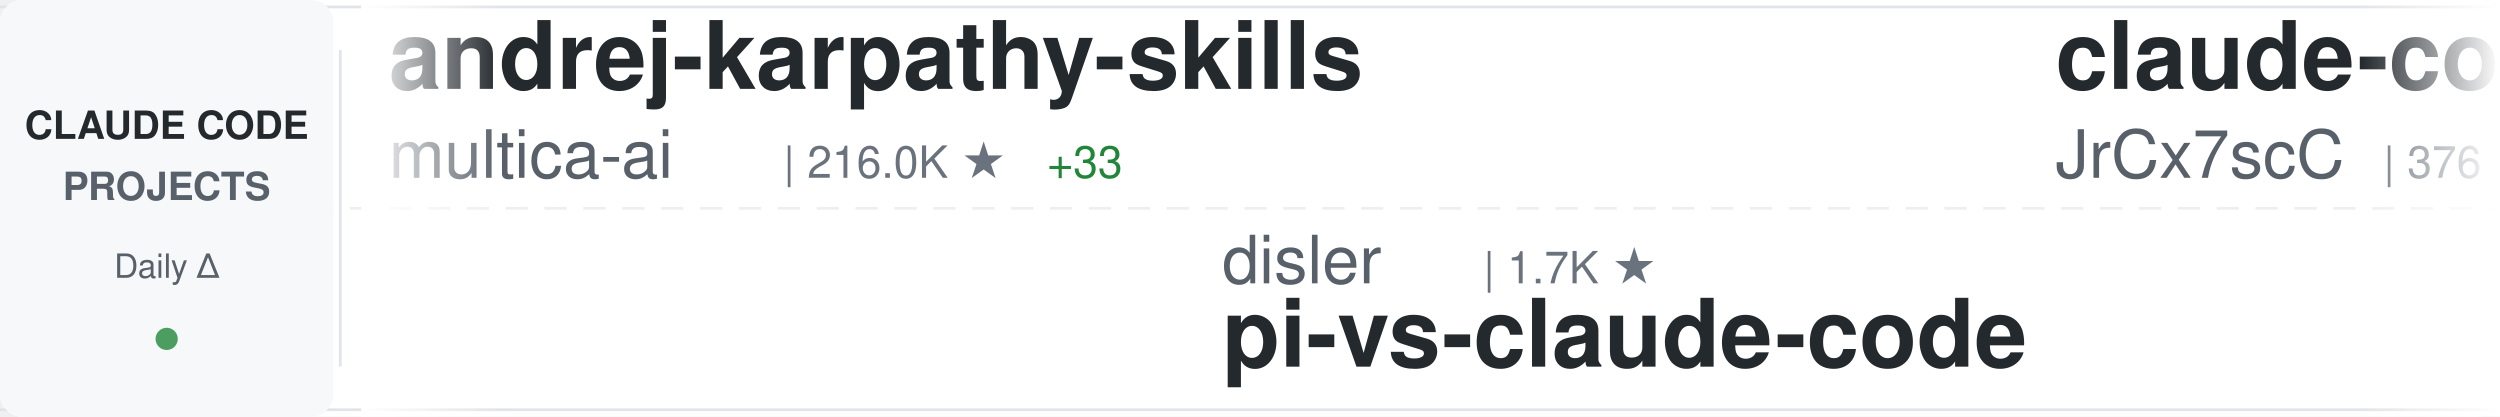
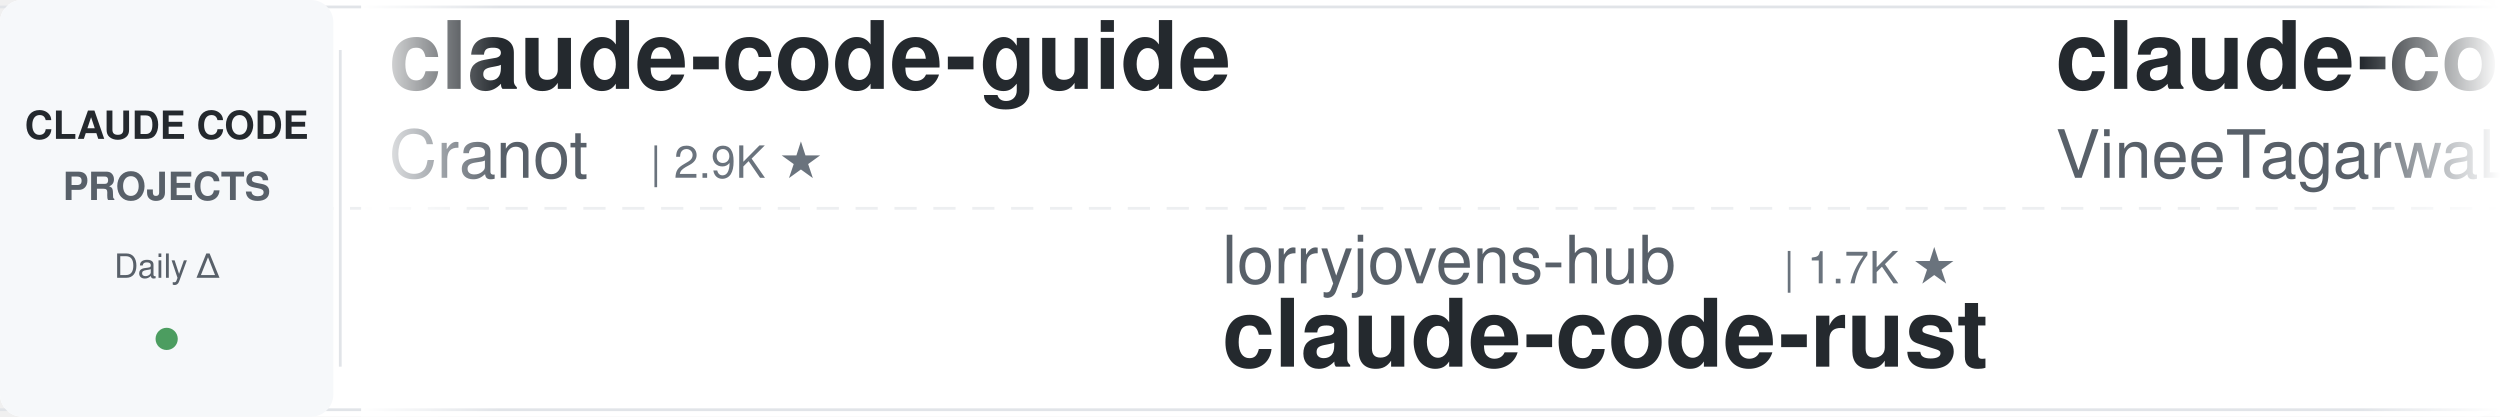
<svg xmlns="http://www.w3.org/2000/svg" width="900" height="150">
  <defs>
    <linearGradient id="awesomeLeftFade" x1="0%" y1="0%" x2="100%" y2="0%">
      <stop offset="0%" style="stop-color:#ffffff;stop-opacity:1" />
      <stop offset="100%" style="stop-color:#ffffff;stop-opacity:0" />
    </linearGradient>
    <linearGradient id="awesomeRightFade" x1="0%" y1="0%" x2="100%" y2="0%">
      <stop offset="0%" style="stop-color:#ffffff;stop-opacity:0" />
      <stop offset="100%" style="stop-color:#ffffff;stop-opacity:1" />
    </linearGradient>
  </defs>
  <rect width="900" height="150" fill="#ffffff" rx="8" />
  <rect x="0" y="2" width="900" height="1" fill="#e1e4e8" />
  <rect x="0" y="147" width="900" height="1" fill="#e1e4e8" />
  <line x1="0" y1="75" x2="900" y2="75" stroke="#e1e4e8" stroke-width="1" stroke-dasharray="8 6" opacity="0.6" />
  <rect x="0" y="0" width="120" height="150" fill="#f6f8fa" rx="8" />
  <text x="60" y="50" font-family="-apple-system, BlinkMacSystemFont, 'Segoe UI', Helvetica, Arial, sans-serif" font-size="14" font-weight="600" fill="#24292e" text-anchor="middle">CLAUDE CODE</text>
  <text x="60" y="72" font-family="-apple-system, BlinkMacSystemFont, 'Segoe UI', Helvetica, Arial, sans-serif" font-size="14" font-weight="600" fill="#586069" text-anchor="middle">PROJECTS</text>
  <text x="60" y="100" font-family="-apple-system, BlinkMacSystemFont, 'Segoe UI', Helvetica, Arial, sans-serif" font-size="12" font-weight="500" fill="#586069" text-anchor="middle">Daily Δ</text>
  <circle cx="60" cy="122" r="4" fill="#22863a" opacity="0.8" />
  <rect x="122" y="18" width="1" height="114" fill="#e1e4e8" />
  <clipPath id="awesomeTickerClip">
    <rect x="130" y="0" width="770" height="150" />
  </clipPath>
  <g clip-path="url(#awesomeTickerClip)">
    <g id="awesomeTickerItems">
      <animateTransform attributeName="transform" attributeType="XML" type="translate" from="0 0" to="-3000 0" dur="54s" repeatCount="indefinite" />
      <g transform="translate(0, 0)">
-         <text x="140" y="32" font-family="-apple-system, BlinkMacSystemFont, 'Segoe UI', Helvetica, Arial, sans-serif" font-size="34" font-weight="600" fill="#24292e">andrej-karpathy-skills</text>
-         <text x="140" y="64" font-family="-apple-system, BlinkMacSystemFont, 'Segoe UI', Helvetica, Arial, sans-serif" font-size="24" font-weight="400" fill="#586069">multica-ai</text>
-         <text x="282" y="64" font-family="-apple-system, BlinkMacSystemFont, 'Segoe UI', Helvetica, Arial, sans-serif" font-size="16" font-weight="500" fill="#6a737d">| 216.0K ★</text>
-         <text x="377" y="64" font-family="-apple-system, BlinkMacSystemFont, 'Segoe UI', Helvetica, Arial, sans-serif" font-size="16" font-weight="500" fill="#22863a"> +33</text>
+         <text x="140" y="32" font-family="-apple-system, BlinkMacSystemFont, 'Segoe UI', Helvetica, Arial, sans-serif" font-size="34" font-weight="600" fill="#24292e">claude-code-guide</text>
+         <text x="140" y="64" font-family="-apple-system, BlinkMacSystemFont, 'Segoe UI', Helvetica, Arial, sans-serif" font-size="24" font-weight="400" fill="#586069">Cranot</text>
+         <text x="234" y="64" font-family="-apple-system, BlinkMacSystemFont, 'Segoe UI', Helvetica, Arial, sans-serif" font-size="16" font-weight="500" fill="#6a737d">| 2.9K ★</text>
      </g>
      <g transform="translate(300, 0)">
-         <text x="140" y="102" font-family="-apple-system, BlinkMacSystemFont, 'Segoe UI', Helvetica, Arial, sans-serif" font-size="24" font-weight="400" fill="#586069">disler</text>
-         <text x="234" y="102" font-family="-apple-system, BlinkMacSystemFont, 'Segoe UI', Helvetica, Arial, sans-serif" font-size="16" font-weight="500" fill="#6a737d">| 1.7K ★</text>
-         <text x="140" y="132" font-family="-apple-system, BlinkMacSystemFont, 'Segoe UI', Helvetica, Arial, sans-serif" font-size="34" font-weight="600" fill="#24292e">pi-vs-claude-code</text>
+         <text x="140" y="102" font-family="-apple-system, BlinkMacSystemFont, 'Segoe UI', Helvetica, Arial, sans-serif" font-size="24" font-weight="400" fill="#586069">lorryjovens-hub</text>
+         <text x="342" y="102" font-family="-apple-system, BlinkMacSystemFont, 'Segoe UI', Helvetica, Arial, sans-serif" font-size="16" font-weight="500" fill="#6a737d">| 1.7K ★</text>
+         <text x="140" y="132" font-family="-apple-system, BlinkMacSystemFont, 'Segoe UI', Helvetica, Arial, sans-serif" font-size="34" font-weight="600" fill="#24292e">claude-code-rust</text>
      </g>
      <g transform="translate(600, 0)">
-         <text x="140" y="32" font-family="-apple-system, BlinkMacSystemFont, 'Segoe UI', Helvetica, Arial, sans-serif" font-size="34" font-weight="600" fill="#24292e">claude-code-source</text>
-         <text x="140" y="64" font-family="-apple-system, BlinkMacSystemFont, 'Segoe UI', Helvetica, Arial, sans-serif" font-size="24" font-weight="400" fill="#586069">JrCx7scC</text>
-         <text x="258" y="64" font-family="-apple-system, BlinkMacSystemFont, 'Segoe UI', Helvetica, Arial, sans-serif" font-size="16" font-weight="500" fill="#6a737d">| 376 ★</text>
+         <text x="140" y="32" font-family="-apple-system, BlinkMacSystemFont, 'Segoe UI', Helvetica, Arial, sans-serif" font-size="34" font-weight="600" fill="#24292e">claude-code</text>
+         <text x="140" y="64" font-family="-apple-system, BlinkMacSystemFont, 'Segoe UI', Helvetica, Arial, sans-serif" font-size="24" font-weight="400" fill="#586069">VineeTagarwaL-code</text>
+         <text x="378" y="64" font-family="-apple-system, BlinkMacSystemFont, 'Segoe UI', Helvetica, Arial, sans-serif" font-size="16" font-weight="500" fill="#6a737d">| 272 ★</text>
      </g>
      <g transform="translate(900, 0)">
-         <text x="140" y="102" font-family="-apple-system, BlinkMacSystemFont, 'Segoe UI', Helvetica, Arial, sans-serif" font-size="24" font-weight="400" fill="#586069">hangsman</text>
-         <text x="258" y="102" font-family="-apple-system, BlinkMacSystemFont, 'Segoe UI', Helvetica, Arial, sans-serif" font-size="16" font-weight="500" fill="#6a737d">| 796 ★</text>
-         <text x="140" y="132" font-family="-apple-system, BlinkMacSystemFont, 'Segoe UI', Helvetica, Arial, sans-serif" font-size="34" font-weight="600" fill="#24292e">claude-code-source</text>
+         <text x="140" y="102" font-family="-apple-system, BlinkMacSystemFont, 'Segoe UI', Helvetica, Arial, sans-serif" font-size="24" font-weight="400" fill="#586069">xorespesp</text>
+         <text x="270" y="102" font-family="-apple-system, BlinkMacSystemFont, 'Segoe UI', Helvetica, Arial, sans-serif" font-size="16" font-weight="500" fill="#6a737d">| 233 ★</text>
+         <text x="140" y="132" font-family="-apple-system, BlinkMacSystemFont, 'Segoe UI', Helvetica, Arial, sans-serif" font-size="34" font-weight="600" fill="#24292e">claude-code</text>
      </g>
      <g transform="translate(1200, 0)">
-         <text x="140" y="32" font-family="-apple-system, BlinkMacSystemFont, 'Segoe UI', Helvetica, Arial, sans-serif" font-size="34" font-weight="600" fill="#24292e">system_prompts_leaks</text>
-         <text x="140" y="64" font-family="-apple-system, BlinkMacSystemFont, 'Segoe UI', Helvetica, Arial, sans-serif" font-size="24" font-weight="400" fill="#586069">asgeirtj</text>
-         <text x="258" y="64" font-family="-apple-system, BlinkMacSystemFont, 'Segoe UI', Helvetica, Arial, sans-serif" font-size="16" font-weight="500" fill="#6a737d">| 68.7K ★</text>
-         <text x="344" y="64" font-family="-apple-system, BlinkMacSystemFont, 'Segoe UI', Helvetica, Arial, sans-serif" font-size="16" font-weight="500" fill="#22863a"> +21</text>
+         <text x="140" y="32" font-family="-apple-system, BlinkMacSystemFont, 'Segoe UI', Helvetica, Arial, sans-serif" font-size="34" font-weight="600" fill="#24292e">claude-code-source-build</text>
+         <text x="140" y="64" font-family="-apple-system, BlinkMacSystemFont, 'Segoe UI', Helvetica, Arial, sans-serif" font-size="24" font-weight="400" fill="#586069">andrew-kramer-inno</text>
+         <text x="378" y="64" font-family="-apple-system, BlinkMacSystemFont, 'Segoe UI', Helvetica, Arial, sans-serif" font-size="16" font-weight="500" fill="#6a737d">| 595 ★</text>
      </g>
      <g transform="translate(1500, 0)">
-         <text x="140" y="102" font-family="-apple-system, BlinkMacSystemFont, 'Segoe UI', Helvetica, Arial, sans-serif" font-size="24" font-weight="400" fill="#586069">alex000kim</text>
-         <text x="282" y="102" font-family="-apple-system, BlinkMacSystemFont, 'Segoe UI', Helvetica, Arial, sans-serif" font-size="16" font-weight="500" fill="#6a737d">| 235 ★</text>
-         <text x="140" y="132" font-family="-apple-system, BlinkMacSystemFont, 'Segoe UI', Helvetica, Arial, sans-serif" font-size="34" font-weight="600" fill="#24292e">claude-code</text>
+         <text x="140" y="102" font-family="-apple-system, BlinkMacSystemFont, 'Segoe UI', Helvetica, Arial, sans-serif" font-size="24" font-weight="400" fill="#586069">wanshuiyin</text>
+         <text x="282" y="102" font-family="-apple-system, BlinkMacSystemFont, 'Segoe UI', Helvetica, Arial, sans-serif" font-size="16" font-weight="500" fill="#6a737d">| 16.9K ★</text>
+         <text x="368" y="102" font-family="-apple-system, BlinkMacSystemFont, 'Segoe UI', Helvetica, Arial, sans-serif" font-size="16" font-weight="500" fill="#22863a"> +1</text>
+         <text x="140" y="132" font-family="-apple-system, BlinkMacSystemFont, 'Segoe UI', Helvetica, Arial, sans-serif" font-size="34" font-weight="600" fill="#24292e">Auto-claude-code-researc...</text>
      </g>
      <g transform="translate(1800, 0)">
-         <text x="140" y="32" font-family="-apple-system, BlinkMacSystemFont, 'Segoe UI', Helvetica, Arial, sans-serif" font-size="34" font-weight="600" fill="#24292e">claude-code-telegram</text>
-         <text x="140" y="64" font-family="-apple-system, BlinkMacSystemFont, 'Segoe UI', Helvetica, Arial, sans-serif" font-size="24" font-weight="400" fill="#586069">overwirehq</text>
-         <text x="282" y="64" font-family="-apple-system, BlinkMacSystemFont, 'Segoe UI', Helvetica, Arial, sans-serif" font-size="16" font-weight="500" fill="#6a737d">| 2.8K ★</text>
+         <text x="140" y="32" font-family="-apple-system, BlinkMacSystemFont, 'Segoe UI', Helvetica, Arial, sans-serif" font-size="34" font-weight="600" fill="#24292e">claude-code-action</text>
+         <text x="140" y="64" font-family="-apple-system, BlinkMacSystemFont, 'Segoe UI', Helvetica, Arial, sans-serif" font-size="24" font-weight="400" fill="#586069">anthropics</text>
+         <text x="282" y="64" font-family="-apple-system, BlinkMacSystemFont, 'Segoe UI', Helvetica, Arial, sans-serif" font-size="16" font-weight="500" fill="#6a737d">| 9.3K ★</text>
+         <text x="359" y="64" font-family="-apple-system, BlinkMacSystemFont, 'Segoe UI', Helvetica, Arial, sans-serif" font-size="16" font-weight="500" fill="#22863a"> +16</text>
      </g>
      <g transform="translate(2100, 0)">
-         <text x="140" y="102" font-family="-apple-system, BlinkMacSystemFont, 'Segoe UI', Helvetica, Arial, sans-serif" font-size="24" font-weight="400" fill="#586069">nicedreamzapp</text>
-         <text x="318" y="102" font-family="-apple-system, BlinkMacSystemFont, 'Segoe UI', Helvetica, Arial, sans-serif" font-size="16" font-weight="500" fill="#6a737d">| 3.3K ★</text>
-         <text x="395" y="102" font-family="-apple-system, BlinkMacSystemFont, 'Segoe UI', Helvetica, Arial, sans-serif" font-size="16" font-weight="500" fill="#22863a"> +1</text>
-         <text x="140" y="132" font-family="-apple-system, BlinkMacSystemFont, 'Segoe UI', Helvetica, Arial, sans-serif" font-size="34" font-weight="600" fill="#24292e">claude-code-local</text>
+         <text x="140" y="102" font-family="-apple-system, BlinkMacSystemFont, 'Segoe UI', Helvetica, Arial, sans-serif" font-size="24" font-weight="400" fill="#586069">VILA-Lab</text>
+         <text x="258" y="102" font-family="-apple-system, BlinkMacSystemFont, 'Segoe UI', Helvetica, Arial, sans-serif" font-size="16" font-weight="500" fill="#6a737d">| 2.1K ★</text>
+         <text x="140" y="132" font-family="-apple-system, BlinkMacSystemFont, 'Segoe UI', Helvetica, Arial, sans-serif" font-size="34" font-weight="600" fill="#24292e">Dive-into-Claude-Code</text>
      </g>
      <g transform="translate(2400, 0)">
-         <text x="140" y="32" font-family="-apple-system, BlinkMacSystemFont, 'Segoe UI', Helvetica, Arial, sans-serif" font-size="34" font-weight="600" fill="#24292e">awesome-claude-code-tool...</text>
-         <text x="140" y="64" font-family="-apple-system, BlinkMacSystemFont, 'Segoe UI', Helvetica, Arial, sans-serif" font-size="24" font-weight="400" fill="#586069">rohitg00</text>
-         <text x="258" y="64" font-family="-apple-system, BlinkMacSystemFont, 'Segoe UI', Helvetica, Arial, sans-serif" font-size="16" font-weight="500" fill="#6a737d">| 2.7K ★</text>
-         <text x="335" y="64" font-family="-apple-system, BlinkMacSystemFont, 'Segoe UI', Helvetica, Arial, sans-serif" font-size="16" font-weight="500" fill="#cb2431"> -1</text>
+         <text x="140" y="32" font-family="-apple-system, BlinkMacSystemFont, 'Segoe UI', Helvetica, Arial, sans-serif" font-size="34" font-weight="600" fill="#24292e">everything-claude-code</text>
+         <text x="140" y="64" font-family="-apple-system, BlinkMacSystemFont, 'Segoe UI', Helvetica, Arial, sans-serif" font-size="24" font-weight="400" fill="#586069">WorldFlowAI</text>
+         <text x="294" y="64" font-family="-apple-system, BlinkMacSystemFont, 'Segoe UI', Helvetica, Arial, sans-serif" font-size="16" font-weight="500" fill="#6a737d">| 3.8K ★</text>
+         <text x="371" y="64" font-family="-apple-system, BlinkMacSystemFont, 'Segoe UI', Helvetica, Arial, sans-serif" font-size="16" font-weight="500" fill="#22863a"> +11</text>
      </g>
      <g transform="translate(2700, 0)">
-         <text x="140" y="102" font-family="-apple-system, BlinkMacSystemFont, 'Segoe UI', Helvetica, Arial, sans-serif" font-size="24" font-weight="400" fill="#586069">Yuyz0112</text>
-         <text x="258" y="102" font-family="-apple-system, BlinkMacSystemFont, 'Segoe UI', Helvetica, Arial, sans-serif" font-size="16" font-weight="500" fill="#6a737d">| 2.4K ★</text>
-         <text x="140" y="132" font-family="-apple-system, BlinkMacSystemFont, 'Segoe UI', Helvetica, Arial, sans-serif" font-size="34" font-weight="600" fill="#24292e">claude-code-reverse</text>
+         <text x="140" y="102" font-family="-apple-system, BlinkMacSystemFont, 'Segoe UI', Helvetica, Arial, sans-serif" font-size="24" font-weight="400" fill="#586069">daymade</text>
+         <text x="246" y="102" font-family="-apple-system, BlinkMacSystemFont, 'Segoe UI', Helvetica, Arial, sans-serif" font-size="16" font-weight="500" fill="#6a737d">| 1.4K ★</text>
+         <text x="323" y="102" font-family="-apple-system, BlinkMacSystemFont, 'Segoe UI', Helvetica, Arial, sans-serif" font-size="16" font-weight="500" fill="#22863a"> +1</text>
+         <text x="140" y="132" font-family="-apple-system, BlinkMacSystemFont, 'Segoe UI', Helvetica, Arial, sans-serif" font-size="34" font-weight="600" fill="#24292e">claude-code-skills</text>
      </g>
      <g transform="translate(3000, 0)">
-         <text x="140" y="32" font-family="-apple-system, BlinkMacSystemFont, 'Segoe UI', Helvetica, Arial, sans-serif" font-size="34" font-weight="600" fill="#24292e">andrej-karpathy-skills</text>
-         <text x="140" y="64" font-family="-apple-system, BlinkMacSystemFont, 'Segoe UI', Helvetica, Arial, sans-serif" font-size="24" font-weight="400" fill="#586069">multica-ai</text>
-         <text x="282" y="64" font-family="-apple-system, BlinkMacSystemFont, 'Segoe UI', Helvetica, Arial, sans-serif" font-size="16" font-weight="500" fill="#6a737d">| 216.0K ★</text>
-         <text x="377" y="64" font-family="-apple-system, BlinkMacSystemFont, 'Segoe UI', Helvetica, Arial, sans-serif" font-size="16" font-weight="500" fill="#22863a"> +33</text>
+         <text x="140" y="32" font-family="-apple-system, BlinkMacSystemFont, 'Segoe UI', Helvetica, Arial, sans-serif" font-size="34" font-weight="600" fill="#24292e">claude-code-guide</text>
+         <text x="140" y="64" font-family="-apple-system, BlinkMacSystemFont, 'Segoe UI', Helvetica, Arial, sans-serif" font-size="24" font-weight="400" fill="#586069">Cranot</text>
+         <text x="234" y="64" font-family="-apple-system, BlinkMacSystemFont, 'Segoe UI', Helvetica, Arial, sans-serif" font-size="16" font-weight="500" fill="#6a737d">| 2.9K ★</text>
      </g>
      <g transform="translate(3300, 0)">
-         <text x="140" y="102" font-family="-apple-system, BlinkMacSystemFont, 'Segoe UI', Helvetica, Arial, sans-serif" font-size="24" font-weight="400" fill="#586069">disler</text>
-         <text x="234" y="102" font-family="-apple-system, BlinkMacSystemFont, 'Segoe UI', Helvetica, Arial, sans-serif" font-size="16" font-weight="500" fill="#6a737d">| 1.7K ★</text>
-         <text x="140" y="132" font-family="-apple-system, BlinkMacSystemFont, 'Segoe UI', Helvetica, Arial, sans-serif" font-size="34" font-weight="600" fill="#24292e">pi-vs-claude-code</text>
+         <text x="140" y="102" font-family="-apple-system, BlinkMacSystemFont, 'Segoe UI', Helvetica, Arial, sans-serif" font-size="24" font-weight="400" fill="#586069">lorryjovens-hub</text>
+         <text x="342" y="102" font-family="-apple-system, BlinkMacSystemFont, 'Segoe UI', Helvetica, Arial, sans-serif" font-size="16" font-weight="500" fill="#6a737d">| 1.7K ★</text>
+         <text x="140" y="132" font-family="-apple-system, BlinkMacSystemFont, 'Segoe UI', Helvetica, Arial, sans-serif" font-size="34" font-weight="600" fill="#24292e">claude-code-rust</text>
      </g>
      <g transform="translate(3600, 0)">
-         <text x="140" y="32" font-family="-apple-system, BlinkMacSystemFont, 'Segoe UI', Helvetica, Arial, sans-serif" font-size="34" font-weight="600" fill="#24292e">claude-code-source</text>
-         <text x="140" y="64" font-family="-apple-system, BlinkMacSystemFont, 'Segoe UI', Helvetica, Arial, sans-serif" font-size="24" font-weight="400" fill="#586069">JrCx7scC</text>
-         <text x="258" y="64" font-family="-apple-system, BlinkMacSystemFont, 'Segoe UI', Helvetica, Arial, sans-serif" font-size="16" font-weight="500" fill="#6a737d">| 376 ★</text>
+         <text x="140" y="32" font-family="-apple-system, BlinkMacSystemFont, 'Segoe UI', Helvetica, Arial, sans-serif" font-size="34" font-weight="600" fill="#24292e">claude-code</text>
+         <text x="140" y="64" font-family="-apple-system, BlinkMacSystemFont, 'Segoe UI', Helvetica, Arial, sans-serif" font-size="24" font-weight="400" fill="#586069">VineeTagarwaL-code</text>
+         <text x="378" y="64" font-family="-apple-system, BlinkMacSystemFont, 'Segoe UI', Helvetica, Arial, sans-serif" font-size="16" font-weight="500" fill="#6a737d">| 272 ★</text>
      </g>
      <g transform="translate(3900, 0)">
-         <text x="140" y="102" font-family="-apple-system, BlinkMacSystemFont, 'Segoe UI', Helvetica, Arial, sans-serif" font-size="24" font-weight="400" fill="#586069">hangsman</text>
-         <text x="258" y="102" font-family="-apple-system, BlinkMacSystemFont, 'Segoe UI', Helvetica, Arial, sans-serif" font-size="16" font-weight="500" fill="#6a737d">| 796 ★</text>
-         <text x="140" y="132" font-family="-apple-system, BlinkMacSystemFont, 'Segoe UI', Helvetica, Arial, sans-serif" font-size="34" font-weight="600" fill="#24292e">claude-code-source</text>
+         <text x="140" y="102" font-family="-apple-system, BlinkMacSystemFont, 'Segoe UI', Helvetica, Arial, sans-serif" font-size="24" font-weight="400" fill="#586069">xorespesp</text>
+         <text x="270" y="102" font-family="-apple-system, BlinkMacSystemFont, 'Segoe UI', Helvetica, Arial, sans-serif" font-size="16" font-weight="500" fill="#6a737d">| 233 ★</text>
+         <text x="140" y="132" font-family="-apple-system, BlinkMacSystemFont, 'Segoe UI', Helvetica, Arial, sans-serif" font-size="34" font-weight="600" fill="#24292e">claude-code</text>
      </g>
    </g>
  </g>
  <rect x="130" y="0" width="50" height="150" fill="url(#awesomeLeftFade)" />
  <rect x="850" y="0" width="50" height="150" fill="url(#awesomeRightFade)" />
</svg>
